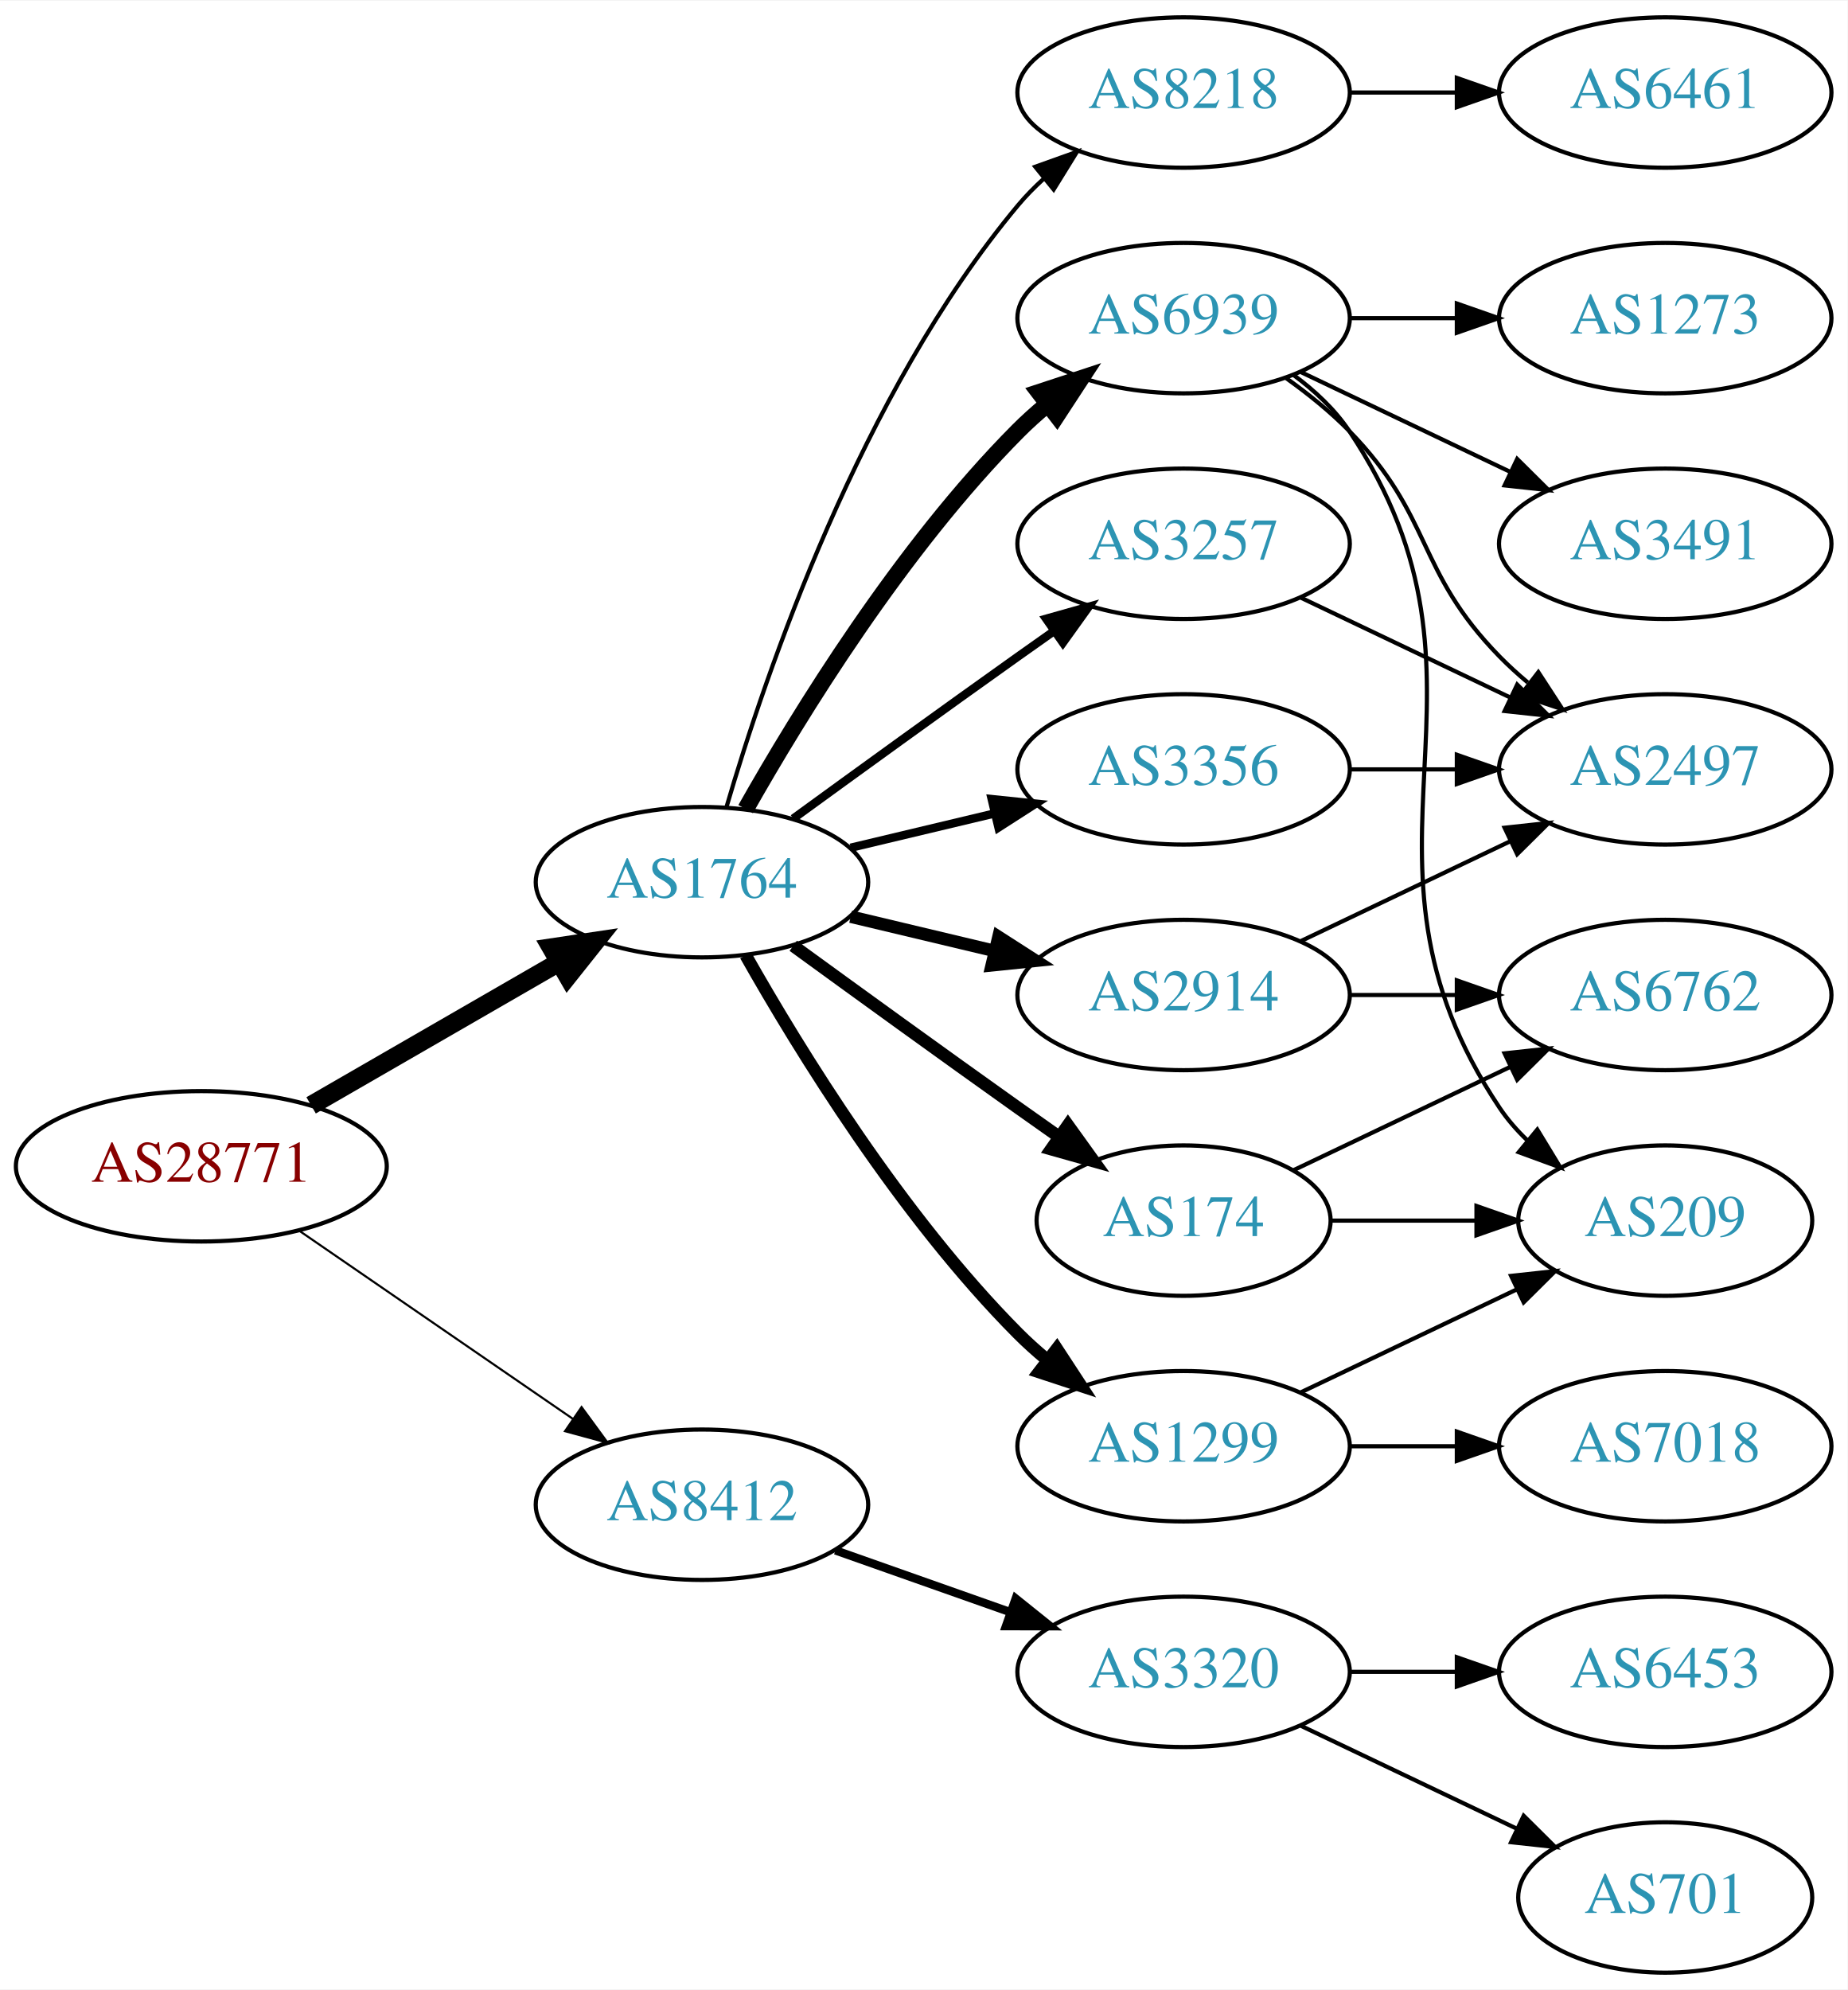
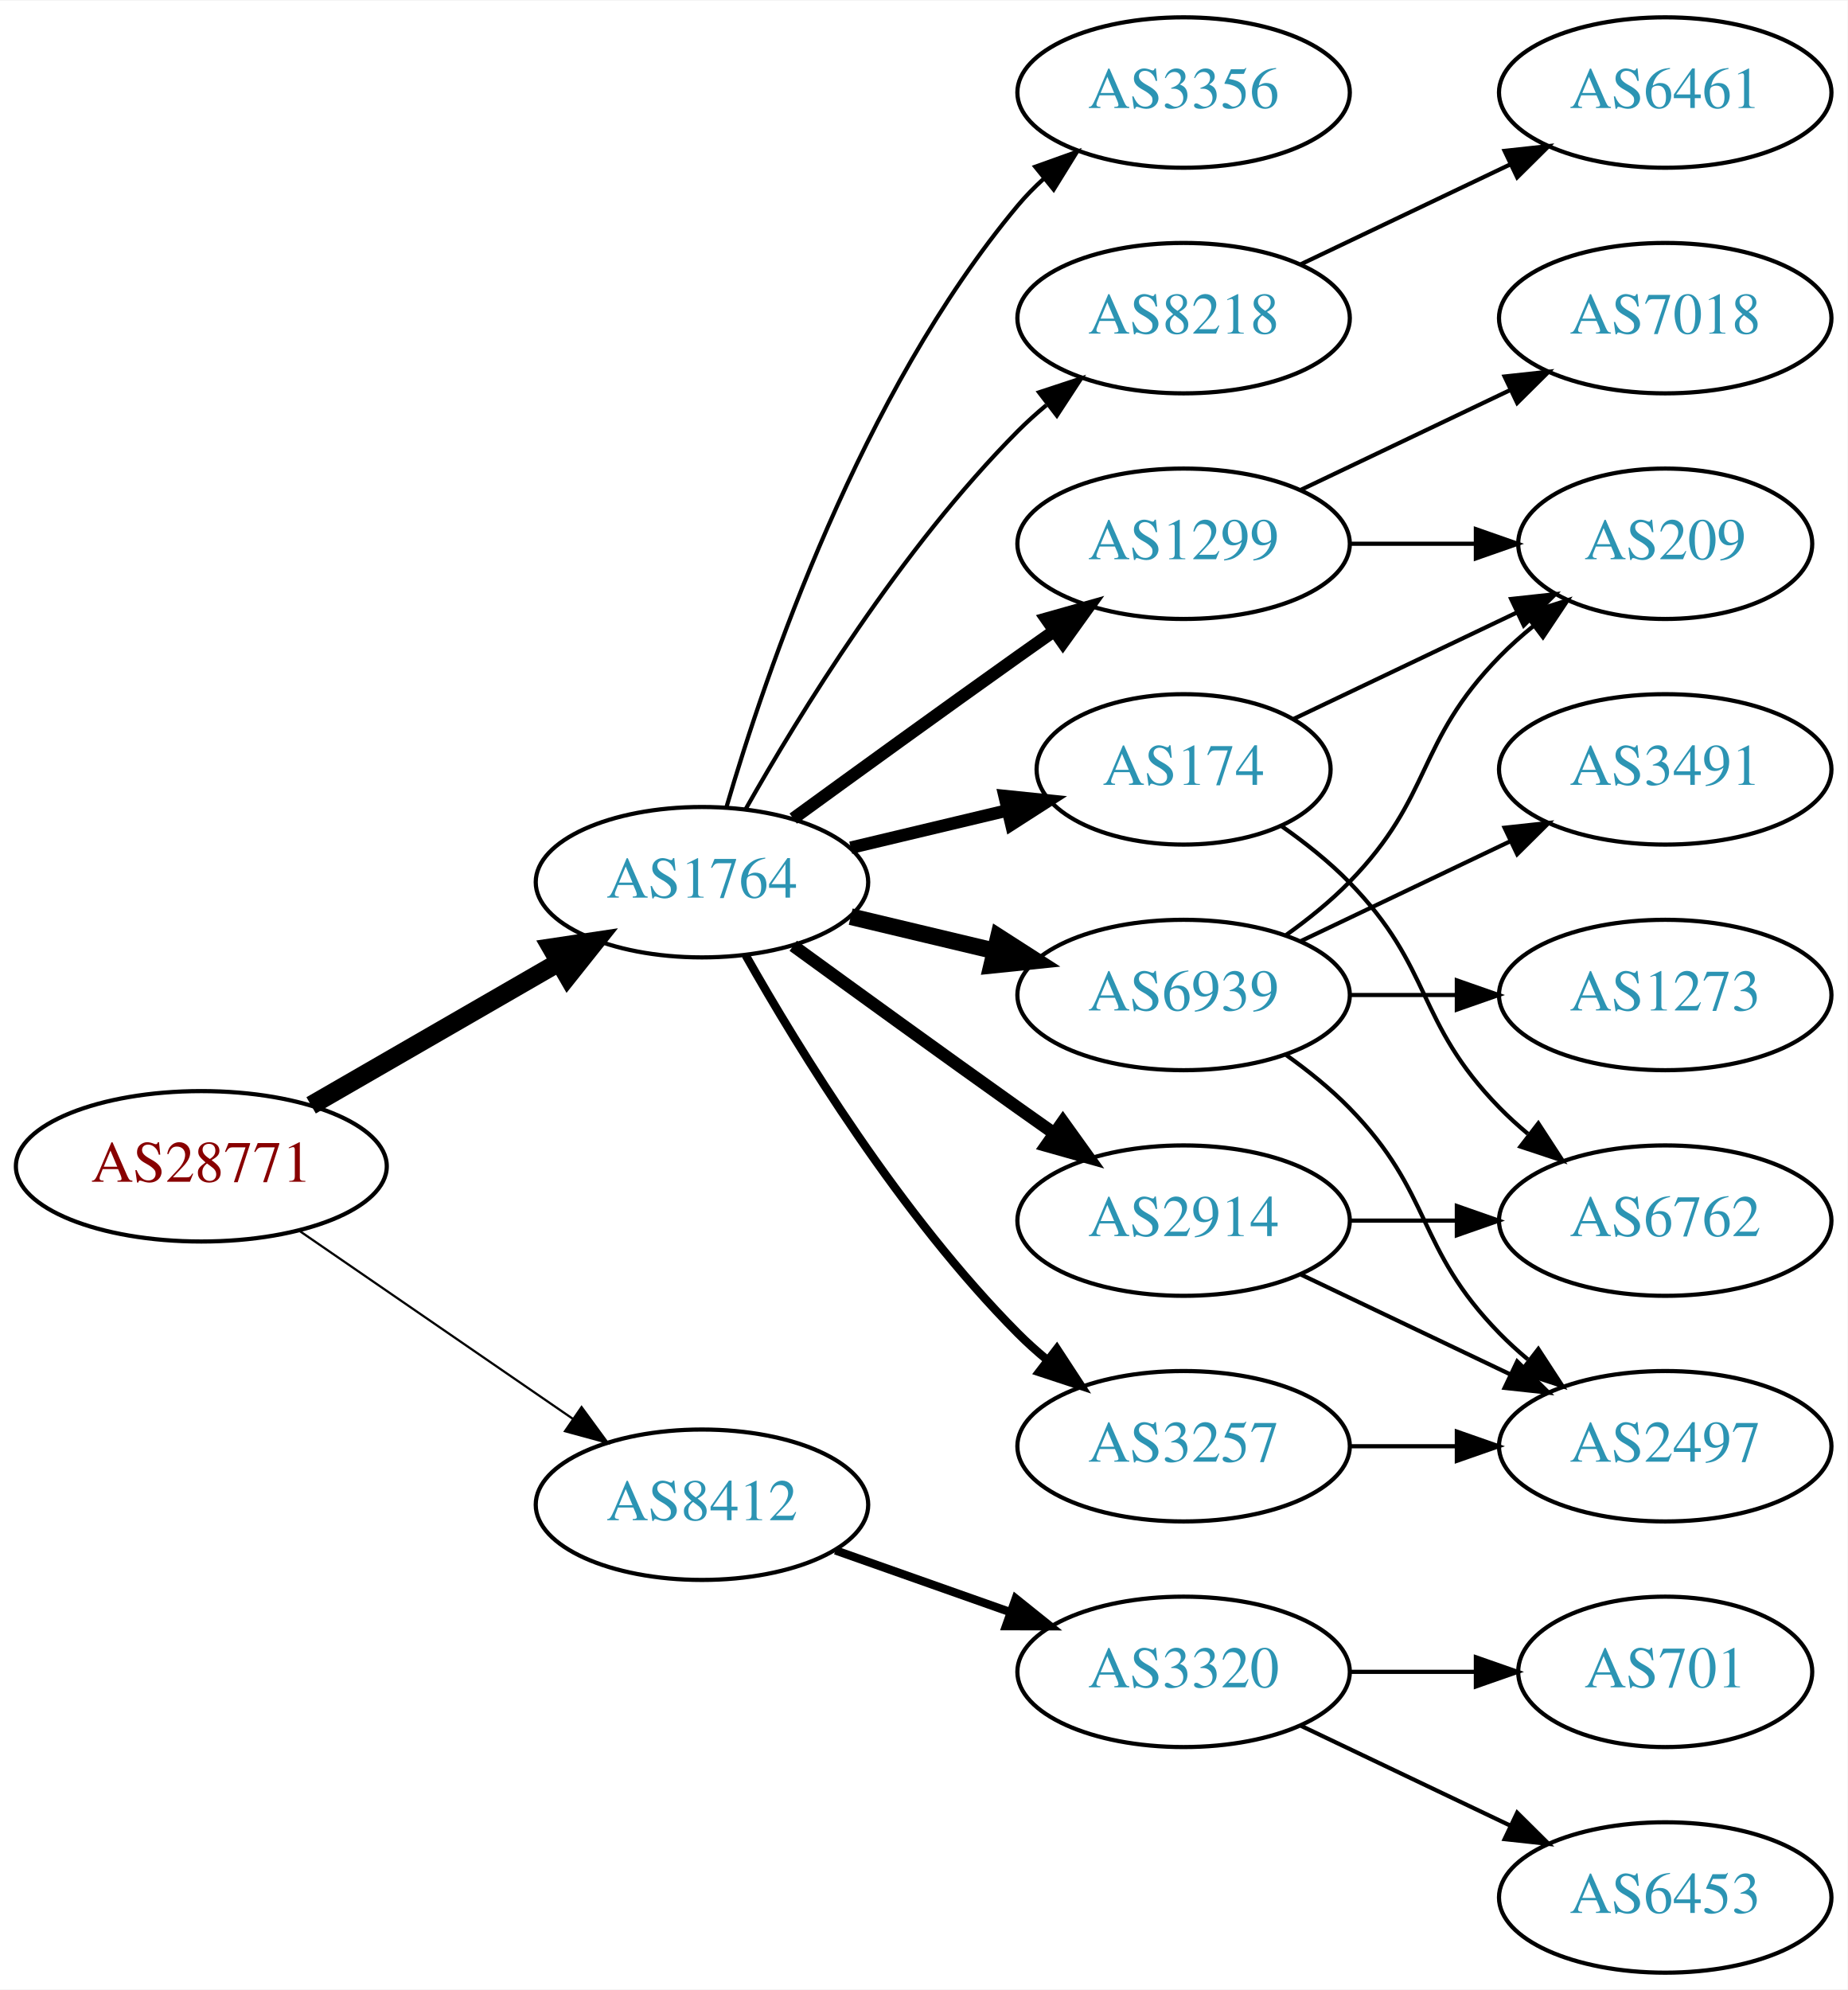
<svg xmlns="http://www.w3.org/2000/svg" xmlns:xlink="http://www.w3.org/1999/xlink" width="442pt" height="476pt" viewBox="0.00 0.00 442.27 476.00">
  <g id="graph0" class="graph" transform="scale(1 1) rotate(0) translate(4 472)">
    <polygon fill="white" stroke="none" points="-4,4 -4,-472 438.271,-472 438.271,4 -4,4" />
    <g id="node1" class="node">
      <g id="a_node1">
        <a xlink:href="/asn/28771" xlink:title="AS28771 ~ [street address]: Postfach 1 [AT]">
          <ellipse fill="#ffffff" stroke="black" cx="44.196" cy="-193" rx="44.393" ry="18" />
          <text text-anchor="middle" x="44.196" y="-189.3" font-family="Times,serif" font-size="14.00" fill="#880000">AS28771</text>
        </a>
      </g>
    </g>
    <g id="node2" class="node">
      <g id="a_node2">
        <a xlink:href="/asn/1764" xlink:title="AS1764 ~ NEXTLAYER-AS [AT]">
          <ellipse fill="#ffffff" stroke="black" cx="164.039" cy="-261" rx="39.794" ry="18" />
          <text text-anchor="middle" x="164.039" y="-257.3" font-family="Times,serif" font-size="14.00" fill="#2c94b3">AS1764</text>
        </a>
      </g>
    </g>
    <g id="edge1" class="edge">
      <path fill="none" stroke="black" stroke-width="4.5" d="M70.476,-207.588C87.796,-217.582 110.947,-230.941 129.763,-241.799" />
      <polygon fill="black" stroke="black" stroke-width="4.5" points="127.978,-245.314 138.607,-246.902 131.914,-238.493 127.978,-245.314" />
    </g>
    <g id="node3" class="node">
      <g id="a_node3">
        <a xlink:href="/asn/8412" xlink:title="AS8412 ~ Rennweg 97-99 [AT]">
          <ellipse fill="#ffffff" stroke="black" cx="164.039" cy="-112" rx="39.794" ry="18" />
          <text text-anchor="middle" x="164.039" y="-108.3" font-family="Times,serif" font-size="14.00" fill="#2c94b3">AS8412</text>
        </a>
      </g>
    </g>
    <g id="edge2" class="edge">
-       <path fill="none" stroke="black" stroke-width="0.5" d="M67.639,-177.574C86.22,-164.802 112.781,-146.545 133.161,-132.537" />
-       <polygon fill="black" stroke="black" stroke-width="0.5" points="135.216,-135.371 141.475,-126.822 131.251,-129.602 135.216,-135.371" />
+       <path fill="none" stroke="black" stroke-width="0.529" d="M67.639,-177.574C86.22,-164.802 112.781,-146.545 133.161,-132.537" />
+       <polygon fill="black" stroke="black" stroke-width="0.529" points="135.216,-135.371 141.475,-126.822 131.251,-129.602 135.216,-135.371" />
    </g>
    <g id="node4" class="node">
      <g id="a_node4">
        <a xlink:href="/asn/8218" xlink:title="AS8218 ~ legacy Neotelecoms [FR]">
-           <ellipse fill="#ffffff" stroke="black" cx="279.332" cy="-450" rx="39.794" ry="18" />
-           <text text-anchor="middle" x="279.332" y="-446.3" font-family="Times,serif" font-size="14.00" fill="#2c94b3">AS8218</text>
+           <ellipse fill="#ffffff" stroke="black" cx="279.332" cy="-396" rx="39.794" ry="18" />
+           <text text-anchor="middle" x="279.332" y="-392.3" font-family="Times,serif" font-size="14.00" fill="#2c94b3">AS8218</text>
        </a>
      </g>
    </g>
    <g id="edge3" class="edge">
-       <path fill="none" stroke="black" d="M169.913,-279.002C179.227,-310.844 202.043,-377.981 239.685,-423 241.555,-425.237 243.654,-427.374 245.88,-429.396" />
-       <polygon fill="black" stroke="black" points="243.823,-432.234 253.799,-435.804 248.227,-426.793 243.823,-432.234" />
+       <path fill="none" stroke="black" d="M174.498,-278.49C187.28,-301.096 211.712,-340.886 239.685,-369 241.796,-371.121 244.092,-373.188 246.477,-375.171" />
+       <polygon fill="black" stroke="black" points="244.73,-378.242 254.793,-381.556 248.993,-372.69 244.73,-378.242" />
    </g>
    <g id="node5" class="node">
      <g id="a_node5">
        <a xlink:href="/asn/2914" xlink:title="AS2914 ~ NTT America, Inc. [US]">
-           <ellipse fill="#ffffff" stroke="black" cx="279.332" cy="-234" rx="39.794" ry="18" />
-           <text text-anchor="middle" x="279.332" y="-230.3" font-family="Times,serif" font-size="14.00" fill="#2c94b3">AS2914</text>
+           <ellipse fill="#ffffff" stroke="black" cx="279.332" cy="-180" rx="39.794" ry="18" />
+           <text text-anchor="middle" x="279.332" y="-176.3" font-family="Times,serif" font-size="14.00" fill="#2c94b3">AS2914</text>
        </a>
      </g>
    </g>
    <g id="edge4" class="edge">
-       <path fill="none" stroke="black" stroke-width="3" d="M199.646,-252.752C210.517,-250.162 222.671,-247.265 234.114,-244.538" />
-       <polygon fill="black" stroke="black" stroke-width="3" points="235.02,-247.92 243.936,-242.197 233.397,-241.111 235.02,-247.92" />
+       <path fill="none" stroke="black" stroke-width="3" d="M185.887,-245.778C200.821,-234.909 221.435,-219.975 239.685,-207 242.506,-204.995 245.449,-202.915 248.397,-200.841" />
+       <polygon fill="black" stroke="black" stroke-width="3" points="250.443,-203.681 256.621,-195.074 246.424,-197.95 250.443,-203.681" />
    </g>
    <g id="node6" class="node">
      <g id="a_node6">
-         <a xlink:href="/asn/174" xlink:title="AS174 ~ Cogent Communications [US]">
-           <ellipse fill="#ffffff" stroke="black" cx="279.332" cy="-180" rx="35.194" ry="18" />
-           <text text-anchor="middle" x="279.332" y="-176.3" font-family="Times,serif" font-size="14.00" fill="#2c94b3">AS174</text>
+         <a xlink:href="/asn/1299" xlink:title="AS1299 ~ Telia Carrier [EU]">
+           <ellipse fill="#ffffff" stroke="black" cx="279.332" cy="-342" rx="39.794" ry="18" />
+           <text text-anchor="middle" x="279.332" y="-338.3" font-family="Times,serif" font-size="14.00" fill="#2c94b3">AS1299</text>
        </a>
      </g>
    </g>
    <g id="edge5" class="edge">
-       <path fill="none" stroke="black" stroke-width="3" d="M185.887,-245.778C200.821,-234.909 221.435,-219.975 239.685,-207 242.895,-204.718 246.264,-202.339 249.619,-199.982" />
-       <polygon fill="black" stroke="black" stroke-width="3" points="251.647,-202.834 257.83,-194.23 247.631,-197.101 251.647,-202.834" />
+       <path fill="none" stroke="black" stroke-width="3" d="M185.887,-276.222C200.821,-287.091 221.435,-302.025 239.685,-315 242.506,-317.005 245.449,-319.085 248.397,-321.159" />
+       <polygon fill="black" stroke="black" stroke-width="3" points="246.424,-324.05 256.621,-326.926 250.443,-318.319 246.424,-324.05" />
    </g>
    <g id="node7" class="node">
      <g id="a_node7">
-         <a xlink:href="/asn/1299" xlink:title="AS1299 ~ Telia Carrier [EU]">
-           <ellipse fill="#ffffff" stroke="black" cx="279.332" cy="-126" rx="39.794" ry="18" />
-           <text text-anchor="middle" x="279.332" y="-122.3" font-family="Times,serif" font-size="14.00" fill="#2c94b3">AS1299</text>
+         <a xlink:href="/asn/174" xlink:title="AS174 ~ Cogent Communications [US]">
+           <ellipse fill="#ffffff" stroke="black" cx="279.332" cy="-288" rx="35.194" ry="18" />
+           <text text-anchor="middle" x="279.332" y="-284.3" font-family="Times,serif" font-size="14.00" fill="#2c94b3">AS174</text>
        </a>
      </g>
    </g>
    <g id="edge6" class="edge">
-       <path fill="none" stroke="black" stroke-width="3" d="M174.498,-243.51C187.28,-220.904 211.712,-181.114 239.685,-153 241.796,-150.879 244.092,-148.812 246.477,-146.829" />
-       <polygon fill="black" stroke="black" stroke-width="3" points="248.993,-149.31 254.793,-140.444 244.73,-143.758 248.993,-149.31" />
+       <path fill="none" stroke="black" stroke-width="3" d="M199.646,-269.248C211.44,-272.058 224.745,-275.229 237.013,-278.153" />
+       <polygon fill="black" stroke="black" stroke-width="3" points="236.479,-281.624 247.018,-280.537 238.101,-274.814 236.479,-281.624" />
    </g>
    <g id="node8" class="node">
      <g id="a_node8">
-         <a xlink:href="/asn/3257" xlink:title="AS3257 ~ GTT [DE]">
-           <ellipse fill="#ffffff" stroke="black" cx="279.332" cy="-342" rx="39.794" ry="18" />
-           <text text-anchor="middle" x="279.332" y="-338.3" font-family="Times,serif" font-size="14.00" fill="#2c94b3">AS3257</text>
+         <a xlink:href="/asn/3356" xlink:title="AS3356 ~ Level 3 Parent, LLC [US]">
+           <ellipse fill="#ffffff" stroke="black" cx="279.332" cy="-450" rx="39.794" ry="18" />
+           <text text-anchor="middle" x="279.332" y="-446.3" font-family="Times,serif" font-size="14.00" fill="#2c94b3">AS3356</text>
        </a>
      </g>
    </g>
    <g id="edge7" class="edge">
-       <path fill="none" stroke="black" stroke-width="2" d="M185.887,-276.222C200.821,-287.091 221.435,-302.025 239.685,-315 242.506,-317.005 245.449,-319.085 248.397,-321.159" />
-       <polygon fill="black" stroke="black" stroke-width="2" points="246.424,-324.05 256.621,-326.926 250.443,-318.319 246.424,-324.05" />
+       <path fill="none" stroke="black" d="M169.913,-279.002C179.227,-310.844 202.043,-377.981 239.685,-423 241.555,-425.237 243.654,-427.374 245.88,-429.396" />
+       <polygon fill="black" stroke="black" points="243.823,-432.234 253.799,-435.804 248.227,-426.793 243.823,-432.234" />
    </g>
    <g id="node9" class="node">
      <g id="a_node9">
        <a xlink:href="/asn/6939" xlink:title="AS6939 ~ Hurricane Electric LLC [US]">
-           <ellipse fill="#ffffff" stroke="black" cx="279.332" cy="-396" rx="39.794" ry="18" />
-           <text text-anchor="middle" x="279.332" y="-392.3" font-family="Times,serif" font-size="14.00" fill="#2c94b3">AS6939</text>
+           <ellipse fill="#ffffff" stroke="black" cx="279.332" cy="-234" rx="39.794" ry="18" />
+           <text text-anchor="middle" x="279.332" y="-230.3" font-family="Times,serif" font-size="14.00" fill="#2c94b3">AS6939</text>
        </a>
      </g>
    </g>
    <g id="edge8" class="edge">
-       <path fill="none" stroke="black" stroke-width="4" d="M174.498,-278.49C187.28,-301.096 211.712,-340.886 239.685,-369 241.796,-371.121 244.092,-373.188 246.477,-375.171" />
-       <polygon fill="black" stroke="black" stroke-width="4" points="244.73,-378.242 254.793,-381.556 248.993,-372.69 244.73,-378.242" />
+       <path fill="none" stroke="black" stroke-width="4" d="M199.646,-252.752C210.517,-250.162 222.671,-247.265 234.114,-244.538" />
+       <polygon fill="black" stroke="black" stroke-width="4" points="235.02,-247.92 243.936,-242.197 233.397,-241.111 235.02,-247.92" />
    </g>
    <g id="node10" class="node">
      <g id="a_node10">
-         <a xlink:href="/asn/3356" xlink:title="AS3356 ~ Level 3 Parent, LLC [US]">
-           <ellipse fill="#ffffff" stroke="black" cx="279.332" cy="-288" rx="39.794" ry="18" />
-           <text text-anchor="middle" x="279.332" y="-284.3" font-family="Times,serif" font-size="14.00" fill="#2c94b3">AS3356</text>
+         <a xlink:href="/asn/3257" xlink:title="AS3257 ~ GTT [DE]">
+           <ellipse fill="#ffffff" stroke="black" cx="279.332" cy="-126" rx="39.794" ry="18" />
+           <text text-anchor="middle" x="279.332" y="-122.3" font-family="Times,serif" font-size="14.00" fill="#2c94b3">AS3257</text>
        </a>
      </g>
    </g>
    <g id="edge9" class="edge">
-       <path fill="none" stroke="black" stroke-width="2" d="M199.646,-269.248C210.517,-271.838 222.671,-274.735 234.114,-277.462" />
-       <polygon fill="black" stroke="black" stroke-width="2" points="233.397,-280.889 243.936,-279.803 235.02,-274.08 233.397,-280.889" />
+       <path fill="none" stroke="black" stroke-width="2" d="M174.498,-243.51C187.28,-220.904 211.712,-181.114 239.685,-153 241.796,-150.879 244.092,-148.812 246.477,-146.829" />
+       <polygon fill="black" stroke="black" stroke-width="2" points="248.993,-149.31 254.793,-140.444 244.73,-143.758 248.993,-149.31" />
    </g>
    <g id="node18" class="node">
      <g id="a_node18">
        <a xlink:href="/asn/3320" xlink:title="AS3320 ~ DTAG [DE]">
          <ellipse fill="#ffffff" stroke="black" cx="279.332" cy="-72" rx="39.794" ry="18" />
          <text text-anchor="middle" x="279.332" y="-68.3" font-family="Times,serif" font-size="14.00" fill="#2c94b3">AS3320</text>
        </a>
      </g>
    </g>
-     <g id="edge23" class="edge">
+     <g id="edge22" class="edge">
      <path fill="none" stroke="black" stroke-width="2" d="M195.996,-101.07C208.86,-96.528 223.966,-91.195 237.702,-86.345" />
      <polygon fill="black" stroke="black" stroke-width="2" points="239.147,-89.547 247.411,-82.917 236.816,-82.946 239.147,-89.547" />
    </g>
    <g id="node11" class="node">
      <g id="a_node11">
        <a xlink:href="/asn/6461" xlink:title="AS6461 ~ Zayo Bandwidth [US]">
          <ellipse fill="#ffffff" stroke="black" cx="394.625" cy="-450" rx="39.794" ry="18" />
          <text text-anchor="middle" x="394.625" y="-446.3" font-family="Times,serif" font-size="14.00" fill="#2c94b3">AS6461</text>
        </a>
      </g>
    </g>
    <g id="edge10" class="edge">
-       <path fill="none" stroke="black" d="M319.004,-450C327.207,-450 335.971,-450 344.503,-450" />
-       <polygon fill="black" stroke="black" points="344.742,-453.5 354.742,-450 344.742,-446.5 344.742,-453.5" />
+       <path fill="none" stroke="black" d="M307.468,-408.934C322.462,-416.081 341.283,-425.052 357.506,-432.785" />
+       <polygon fill="black" stroke="black" points="356.177,-436.028 366.71,-437.171 359.188,-429.709 356.177,-436.028" />
    </g>
    <g id="node12" class="node">
      <g id="a_node12">
        <a xlink:href="/asn/2497" xlink:title="AS2497 ~ Internet Initiative Japan Inc. [JP]">
-           <ellipse fill="#ffffff" stroke="black" cx="394.625" cy="-288" rx="39.794" ry="18" />
-           <text text-anchor="middle" x="394.625" y="-284.3" font-family="Times,serif" font-size="14.00" fill="#2c94b3">AS2497</text>
+           <ellipse fill="#ffffff" stroke="black" cx="394.625" cy="-126" rx="39.794" ry="18" />
+           <text text-anchor="middle" x="394.625" y="-122.3" font-family="Times,serif" font-size="14.00" fill="#2c94b3">AS2497</text>
        </a>
      </g>
    </g>
    <g id="edge11" class="edge">
-       <path fill="none" stroke="black" d="M307.468,-246.934C322.462,-254.081 341.283,-263.052 357.506,-270.785" />
-       <polygon fill="black" stroke="black" points="356.177,-274.028 366.71,-275.171 359.188,-267.709 356.177,-274.028" />
+       <path fill="none" stroke="black" d="M307.468,-167.066C322.462,-159.919 341.283,-150.948 357.506,-143.215" />
+       <polygon fill="black" stroke="black" points="359.188,-146.291 366.71,-138.829 356.177,-139.972 359.188,-146.291" />
    </g>
    <g id="node13" class="node">
      <g id="a_node13">
        <a xlink:href="/asn/6762" xlink:title="AS6762 ~ TELECOM ITALIA SPARKLE S.p.A. [IT]">
-           <ellipse fill="#ffffff" stroke="black" cx="394.625" cy="-234" rx="39.794" ry="18" />
-           <text text-anchor="middle" x="394.625" y="-230.3" font-family="Times,serif" font-size="14.00" fill="#2c94b3">AS6762</text>
+           <ellipse fill="#ffffff" stroke="black" cx="394.625" cy="-180" rx="39.794" ry="18" />
+           <text text-anchor="middle" x="394.625" y="-176.3" font-family="Times,serif" font-size="14.00" fill="#2c94b3">AS6762</text>
        </a>
      </g>
    </g>
    <g id="edge12" class="edge">
-       <path fill="none" stroke="black" d="M319.004,-234C327.207,-234 335.971,-234 344.503,-234" />
-       <polygon fill="black" stroke="black" points="344.742,-237.5 354.742,-234 344.742,-230.5 344.742,-237.5" />
-     </g>
-     <g id="edge16" class="edge">
-       <path fill="none" stroke="black" d="M305.757,-192.119C321.059,-199.413 340.783,-208.814 357.665,-216.86" />
-       <polygon fill="black" stroke="black" points="356.172,-220.026 366.705,-221.169 359.184,-213.707 356.172,-220.026" />
+       <path fill="none" stroke="black" d="M319.004,-180C327.207,-180 335.971,-180 344.503,-180" />
+       <polygon fill="black" stroke="black" points="344.742,-183.5 354.742,-180 344.742,-176.5 344.742,-183.5" />
+     </g>
+     <g id="node14" class="node">
+       <g id="a_node14">
+         <a xlink:href="/asn/7018" xlink:title="AS7018 ~ AT&amp;T Services, Inc. [US]">
+           <ellipse fill="#ffffff" stroke="black" cx="394.625" cy="-396" rx="39.794" ry="18" />
+           <text text-anchor="middle" x="394.625" y="-392.3" font-family="Times,serif" font-size="14.00" fill="#2c94b3">AS7018</text>
+         </a>
+       </g>
+     </g>
+     <g id="edge13" class="edge">
+       <path fill="none" stroke="black" d="M307.468,-354.934C322.462,-362.081 341.283,-371.052 357.506,-378.785" />
+       <polygon fill="black" stroke="black" points="356.177,-382.028 366.71,-383.171 359.188,-375.709 356.177,-382.028" />
    </g>
    <g id="node15" class="node">
      <g id="a_node15">
        <a xlink:href="/asn/209" xlink:title="AS209 ~ CenturyLink Communications, LLC [US]">
-           <ellipse fill="#ffffff" stroke="black" cx="394.625" cy="-180" rx="35.194" ry="18" />
-           <text text-anchor="middle" x="394.625" y="-176.3" font-family="Times,serif" font-size="14.00" fill="#2c94b3">AS209</text>
-         </a>
-       </g>
+           <ellipse fill="#ffffff" stroke="black" cx="394.625" cy="-342" rx="35.194" ry="18" />
+           <text text-anchor="middle" x="394.625" y="-338.3" font-family="Times,serif" font-size="14.00" fill="#2c94b3">AS209</text>
+         </a>
+       </g>
+     </g>
+     <g id="edge14" class="edge">
+       <path fill="none" stroke="black" d="M319.004,-342C328.709,-342 339.2,-342 349.163,-342" />
+       <polygon fill="black" stroke="black" points="349.299,-345.5 359.299,-342 349.299,-338.5 349.299,-345.5" />
+     </g>
+     <g id="edge16" class="edge">
+       <path fill="none" stroke="black" d="M302.714,-274.468C308.356,-270.51 314.17,-265.914 318.978,-261 339.151,-240.383 334.806,-227.617 354.978,-207 357.071,-204.861 359.354,-202.782 361.731,-200.79" />
+       <polygon fill="black" stroke="black" points="364.249,-203.268 370.031,-194.389 359.974,-197.725 364.249,-203.268" />
    </g>
    <g id="edge15" class="edge">
-       <path fill="none" stroke="black" d="M314.631,-180C325.501,-180 337.678,-180 349.156,-180" />
-       <polygon fill="black" stroke="black" points="349.442,-183.5 359.442,-180 349.442,-176.5 349.442,-183.5" />
-     </g>
-     <g id="node14" class="node">
-       <g id="a_node14">
-         <a xlink:href="/asn/7018" xlink:title="AS7018 ~ AT&amp;T Services, Inc. [US]">
-           <ellipse fill="#ffffff" stroke="black" cx="394.625" cy="-126" rx="39.794" ry="18" />
-           <text text-anchor="middle" x="394.625" y="-122.3" font-family="Times,serif" font-size="14.00" fill="#2c94b3">AS7018</text>
-         </a>
-       </g>
-     </g>
-     <g id="edge13" class="edge">
-       <path fill="none" stroke="black" d="M319.004,-126C327.207,-126 335.971,-126 344.503,-126" />
-       <polygon fill="black" stroke="black" points="344.742,-129.5 354.742,-126 344.742,-122.5 344.742,-129.5" />
-     </g>
-     <g id="edge14" class="edge">
-       <path fill="none" stroke="black" d="M307.468,-138.934C322.9,-146.29 342.385,-155.577 358.92,-163.459" />
-       <polygon fill="black" stroke="black" points="357.729,-166.768 368.262,-167.911 360.741,-160.449 357.729,-166.768" />
-     </g>
-     <g id="edge22" class="edge">
-       <path fill="none" stroke="black" d="M307.468,-329.066C322.462,-321.919 341.283,-312.948 357.506,-305.215" />
-       <polygon fill="black" stroke="black" points="359.188,-308.291 366.71,-300.829 356.177,-301.972 359.188,-308.291" />
+       <path fill="none" stroke="black" d="M305.757,-300.119C321.5,-307.622 341.922,-317.356 359.115,-325.551" />
+       <polygon fill="black" stroke="black" points="357.751,-328.779 368.284,-329.922 360.763,-322.46 357.751,-328.779" />
+     </g>
+     <g id="edge17" class="edge">
+       <path fill="none" stroke="black" d="M303.926,-219.611C309.182,-215.852 314.513,-211.563 318.978,-207 339.151,-186.383 334.806,-173.617 354.978,-153 357.071,-150.861 359.354,-148.782 361.731,-146.79" />
+       <polygon fill="black" stroke="black" points="364.249,-149.268 370.031,-140.389 359.974,-143.725 364.249,-149.268" />
    </g>
    <g id="edge18" class="edge">
-       <path fill="none" stroke="black" d="M303.926,-381.611C309.182,-377.852 314.513,-373.563 318.978,-369 339.151,-348.383 334.806,-335.617 354.978,-315 357.071,-312.861 359.354,-310.782 361.731,-308.79" />
-       <polygon fill="black" stroke="black" points="364.249,-311.268 370.031,-302.389 359.974,-305.725 364.249,-311.268" />
-     </g>
-     <g id="edge20" class="edge">
-       <path fill="none" stroke="black" d="M305.651,-382.393C310.707,-378.649 315.518,-374.169 318.978,-369 360.003,-307.706 313.954,-268.294 354.978,-207 356.845,-204.211 359.105,-201.623 361.584,-199.243" />
-       <polygon fill="black" stroke="black" points="364.002,-201.786 369.507,-192.734 359.558,-196.378 364.002,-201.786" />
+       <path fill="none" stroke="black" d="M303.926,-248.389C309.182,-252.148 314.513,-256.437 318.978,-261 339.151,-281.617 334.806,-294.383 354.978,-315 357.457,-317.534 360.204,-319.983 363.056,-322.304" />
+       <polygon fill="black" stroke="black" points="361.148,-325.248 371.242,-328.468 365.359,-319.657 361.148,-325.248" />
    </g>
    <g id="node16" class="node">
      <g id="a_node16">
        <a xlink:href="/asn/3491" xlink:title="AS3491 ~ PCCW Global, Inc. [US]">
-           <ellipse fill="#ffffff" stroke="black" cx="394.625" cy="-342" rx="39.794" ry="18" />
-           <text text-anchor="middle" x="394.625" y="-338.3" font-family="Times,serif" font-size="14.00" fill="#2c94b3">AS3491</text>
-         </a>
-       </g>
-     </g>
-     <g id="edge17" class="edge">
-       <path fill="none" stroke="black" d="M307.468,-383.066C322.462,-375.919 341.283,-366.948 357.506,-359.215" />
-       <polygon fill="black" stroke="black" points="359.188,-362.291 366.71,-354.829 356.177,-355.972 359.188,-362.291" />
+           <ellipse fill="#ffffff" stroke="black" cx="394.625" cy="-288" rx="39.794" ry="18" />
+           <text text-anchor="middle" x="394.625" y="-284.3" font-family="Times,serif" font-size="14.00" fill="#2c94b3">AS3491</text>
+         </a>
+       </g>
+     </g>
+     <g id="edge19" class="edge">
+       <path fill="none" stroke="black" d="M307.468,-246.934C322.462,-254.081 341.283,-263.052 357.506,-270.785" />
+       <polygon fill="black" stroke="black" points="356.177,-274.028 366.71,-275.171 359.188,-267.709 356.177,-274.028" />
    </g>
    <g id="node17" class="node">
      <g id="a_node17">
        <a xlink:href="/asn/1273" xlink:title="AS1273 ~ Vodafone Group PLC [EU]">
-           <ellipse fill="#ffffff" stroke="black" cx="394.625" cy="-396" rx="39.794" ry="18" />
-           <text text-anchor="middle" x="394.625" y="-392.3" font-family="Times,serif" font-size="14.00" fill="#2c94b3">AS1273</text>
-         </a>
-       </g>
-     </g>
-     <g id="edge19" class="edge">
-       <path fill="none" stroke="black" d="M319.004,-396C327.207,-396 335.971,-396 344.503,-396" />
-       <polygon fill="black" stroke="black" points="344.742,-399.5 354.742,-396 344.742,-392.5 344.742,-399.5" />
+           <ellipse fill="#ffffff" stroke="black" cx="394.625" cy="-234" rx="39.794" ry="18" />
+           <text text-anchor="middle" x="394.625" y="-230.3" font-family="Times,serif" font-size="14.00" fill="#2c94b3">AS1273</text>
+         </a>
+       </g>
+     </g>
+     <g id="edge20" class="edge">
+       <path fill="none" stroke="black" d="M319.004,-234C327.207,-234 335.971,-234 344.503,-234" />
+       <polygon fill="black" stroke="black" points="344.742,-237.5 354.742,-234 344.742,-230.5 344.742,-237.5" />
    </g>
    <g id="edge21" class="edge">
-       <path fill="none" stroke="black" d="M319.004,-288C327.207,-288 335.971,-288 344.503,-288" />
-       <polygon fill="black" stroke="black" points="344.742,-291.5 354.742,-288 344.742,-284.5 344.742,-291.5" />
+       <path fill="none" stroke="black" d="M319.004,-126C327.207,-126 335.971,-126 344.503,-126" />
+       <polygon fill="black" stroke="black" points="344.742,-129.5 354.742,-126 344.742,-122.5 344.742,-129.5" />
    </g>
    <g id="node19" class="node">
      <g id="a_node19">
        <a xlink:href="/asn/6453" xlink:title="AS6453 ~ TATA COMMUNICATIONS (AMERICA) INC [US]">
-           <ellipse fill="#ffffff" stroke="black" cx="394.625" cy="-72" rx="39.794" ry="18" />
-           <text text-anchor="middle" x="394.625" y="-68.3" font-family="Times,serif" font-size="14.00" fill="#2c94b3">AS6453</text>
-         </a>
-       </g>
-     </g>
-     <g id="edge24" class="edge">
-       <path fill="none" stroke="black" d="M319.004,-72C327.207,-72 335.971,-72 344.503,-72" />
-       <polygon fill="black" stroke="black" points="344.742,-75.5 354.742,-72 344.742,-68.5 344.742,-75.5" />
+           <ellipse fill="#ffffff" stroke="black" cx="394.625" cy="-18" rx="39.794" ry="18" />
+           <text text-anchor="middle" x="394.625" y="-14.3" font-family="Times,serif" font-size="14.00" fill="#2c94b3">AS6453</text>
+         </a>
+       </g>
+     </g>
+     <g id="edge23" class="edge">
+       <path fill="none" stroke="black" d="M307.468,-59.066C322.462,-51.919 341.283,-42.948 357.506,-35.215" />
+       <polygon fill="black" stroke="black" points="359.188,-38.291 366.71,-30.829 356.177,-31.972 359.188,-38.291" />
    </g>
    <g id="node20" class="node">
      <g id="a_node20">
        <a xlink:href="/asn/701" xlink:title="AS701 ~ UUNET [US]">
-           <ellipse fill="#ffffff" stroke="black" cx="394.625" cy="-18" rx="35.194" ry="18" />
-           <text text-anchor="middle" x="394.625" y="-14.3" font-family="Times,serif" font-size="14.00" fill="#2c94b3">AS701</text>
-         </a>
-       </g>
-     </g>
-     <g id="edge25" class="edge">
-       <path fill="none" stroke="black" d="M307.468,-59.066C322.9,-51.71 342.385,-42.423 358.92,-34.541" />
-       <polygon fill="black" stroke="black" points="360.741,-37.551 368.262,-30.089 357.729,-31.232 360.741,-37.551" />
+           <ellipse fill="#ffffff" stroke="black" cx="394.625" cy="-72" rx="35.194" ry="18" />
+           <text text-anchor="middle" x="394.625" y="-68.3" font-family="Times,serif" font-size="14.00" fill="#2c94b3">AS701</text>
+         </a>
+       </g>
+     </g>
+     <g id="edge24" class="edge">
+       <path fill="none" stroke="black" d="M319.004,-72C328.709,-72 339.2,-72 349.163,-72" />
+       <polygon fill="black" stroke="black" points="349.299,-75.5 359.299,-72 349.299,-68.5 349.299,-75.5" />
    </g>
  </g>
</svg>
